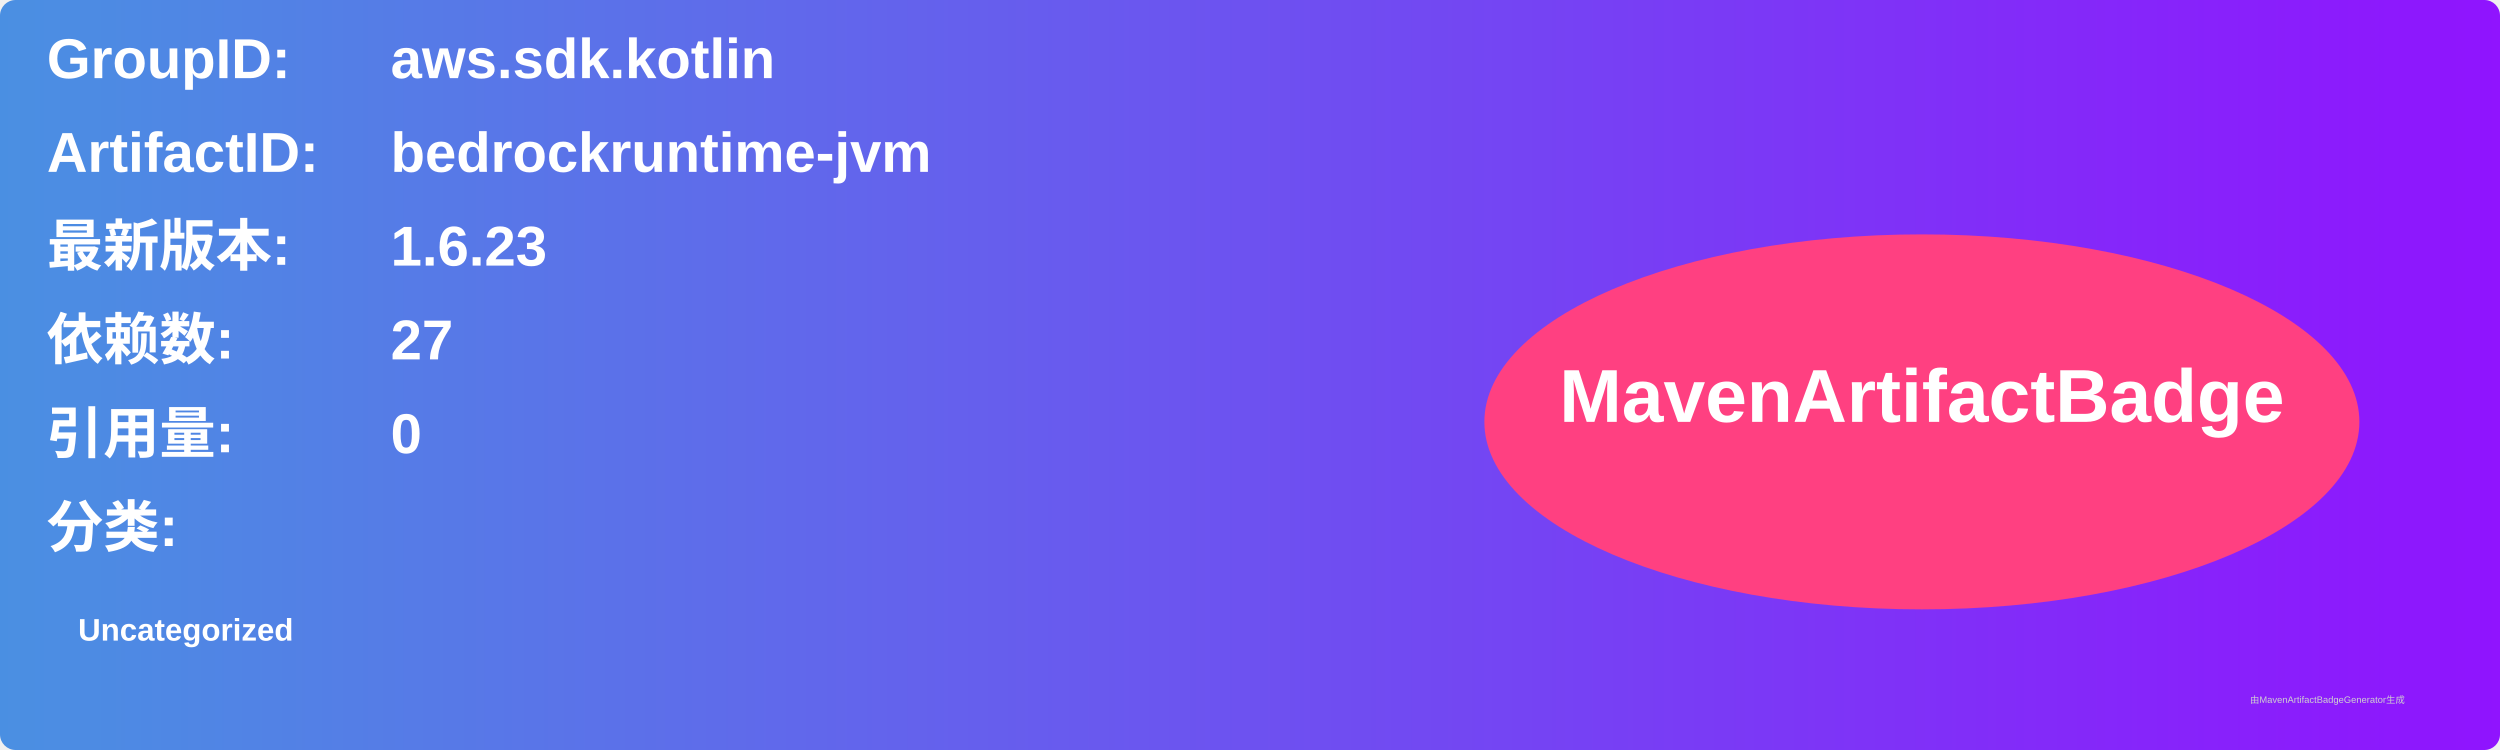
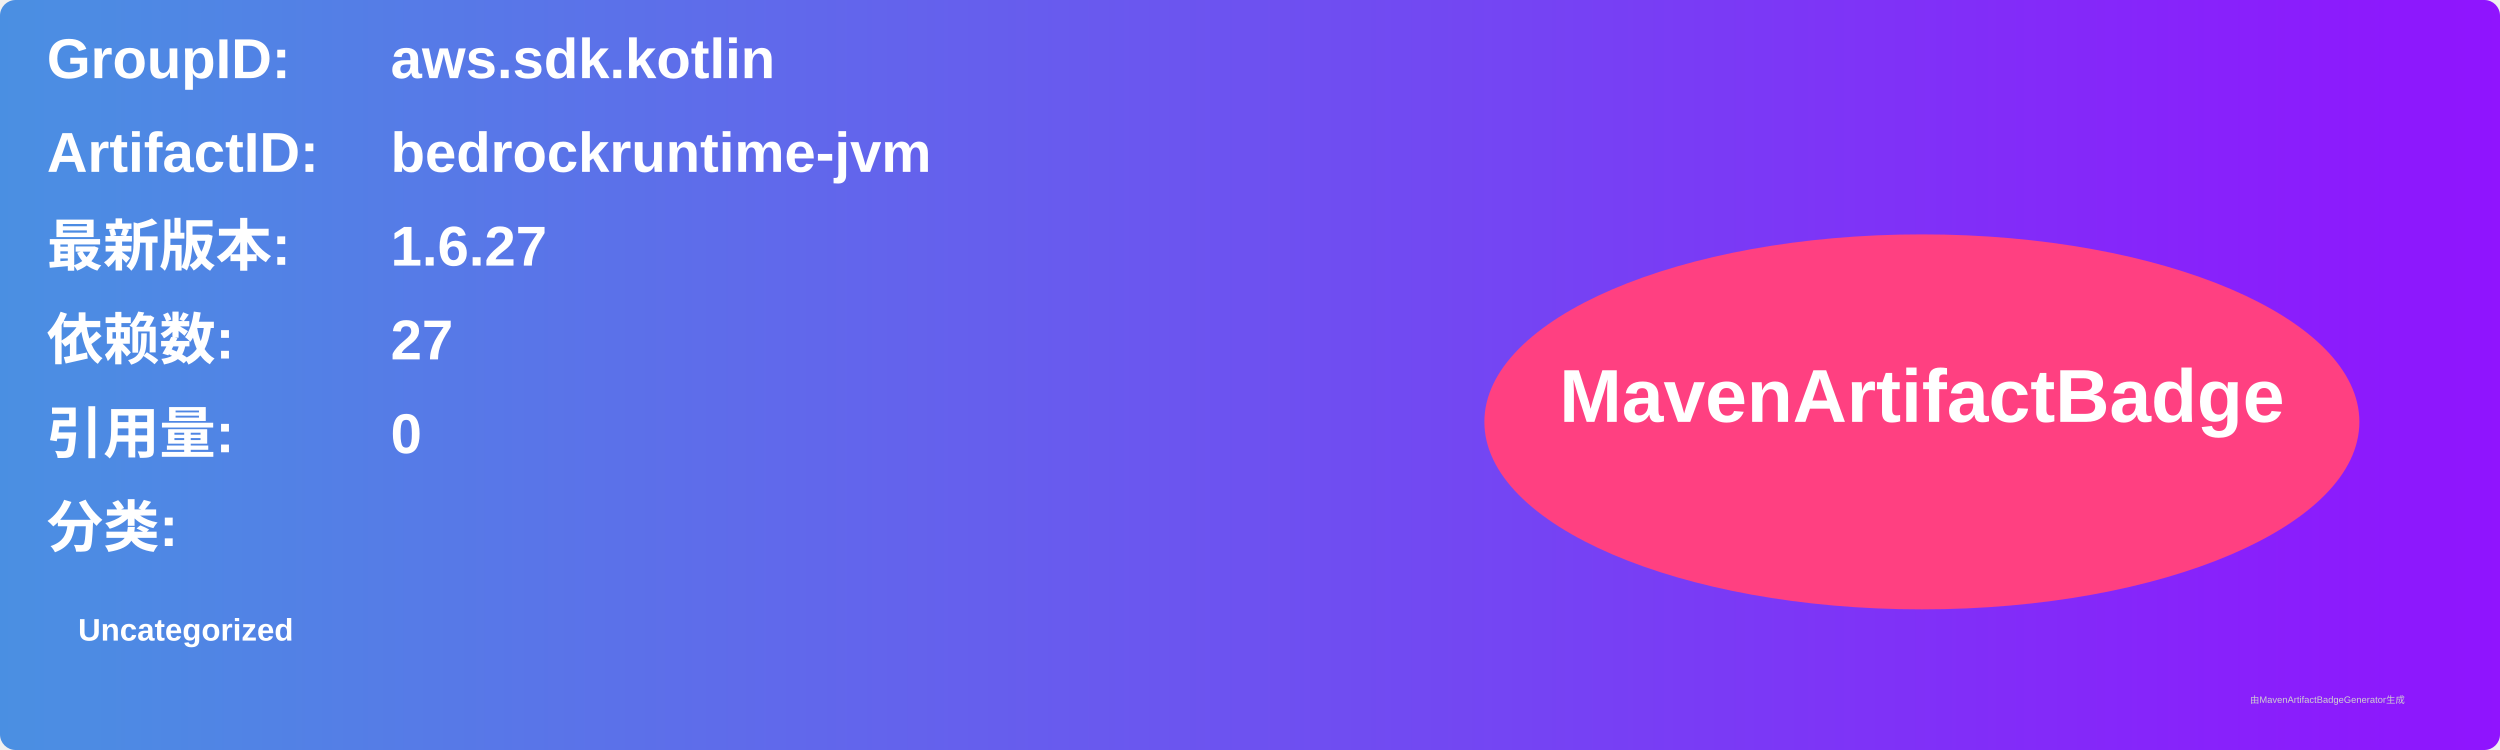
<svg xmlns="http://www.w3.org/2000/svg" width="800" height="240" viewBox="0 0 800 240">
  <linearGradient id="grad" x1="0%" y1="0%" x2="100%" y2="0%">
    <stop offset="0%" stop-color="#4a90e2" />
    <stop offset="100%" stop-color="#9013fe" />
  </linearGradient>
  <rect width="100%" height="100%" rx="5" ry="5" fill="url(#grad)" />
  <g transform="translate(15, 15)">
    <text x="0" y="10" font-family="Arial" font-size="18" fill="white" font-weight="bold" width="260">GroupID:</text>
    <text x="110" y="10" font-family="Arial" font-size="18" fill="white" font-weight="bold" width="460">aws.sdk.kotlin</text>
    <text x="0" y="40" font-family="Arial" font-size="18" fill="white" font-weight="bold" width="260">ArtifactID:</text>
    <text x="110" y="40" font-family="Arial" font-size="18" fill="white" font-weight="bold" width="460">bedrockruntime-jvm</text>
    <text x="0" y="70" font-family="Arial" font-size="18" fill="white" font-weight="bold">最新版本:</text>
    <text x="110" y="70" font-family="Arial" font-size="18" fill="white" font-weight="bold">
-       <tspan font-weight="bold">1.6.23</tspan>
+       <tspan font-weight="bold">1.6.27</tspan>
    </text>
    <text x="0" y="100" font-family="Arial" font-size="18" fill="white" font-weight="bold">依赖数: </text>
    <text x="110" y="100" font-family="Arial" font-size="18" fill="white">
      <tspan font-weight="bold">27</tspan>
    </text>
    <text x="0" y="130" font-family="Arial" font-size="18" fill="white" font-weight="bold">引用量: </text>
    <text x="110" y="130" font-family="Arial" font-size="18" fill="white">
      <tspan font-weight="bold">0</tspan>
    </text>
    <text x="0" y="160" font-family="Arial" font-size="18" fill="white" font-weight="bold">分类:</text>
    <text x="10" y="190" font-family="Arial" font-size="10" fill="white">
      <tspan font-weight="bold">Uncategorized</tspan>
    </text>
    <ellipse cx="600" cy="120" rx="140" ry="60" fill="#ff4081" />
    <text x="600" y="120" text-anchor="middle" font-family="Arial" font-size="24" fill="white" font-weight="bold">MavenArtifactBadge</text>
  </g>
  <text x="720" y="225" font-family="Arial" font-size="3" fill="#d0d0d0">由MavenArtifactBadgeGenerator生成</text>
</svg>
